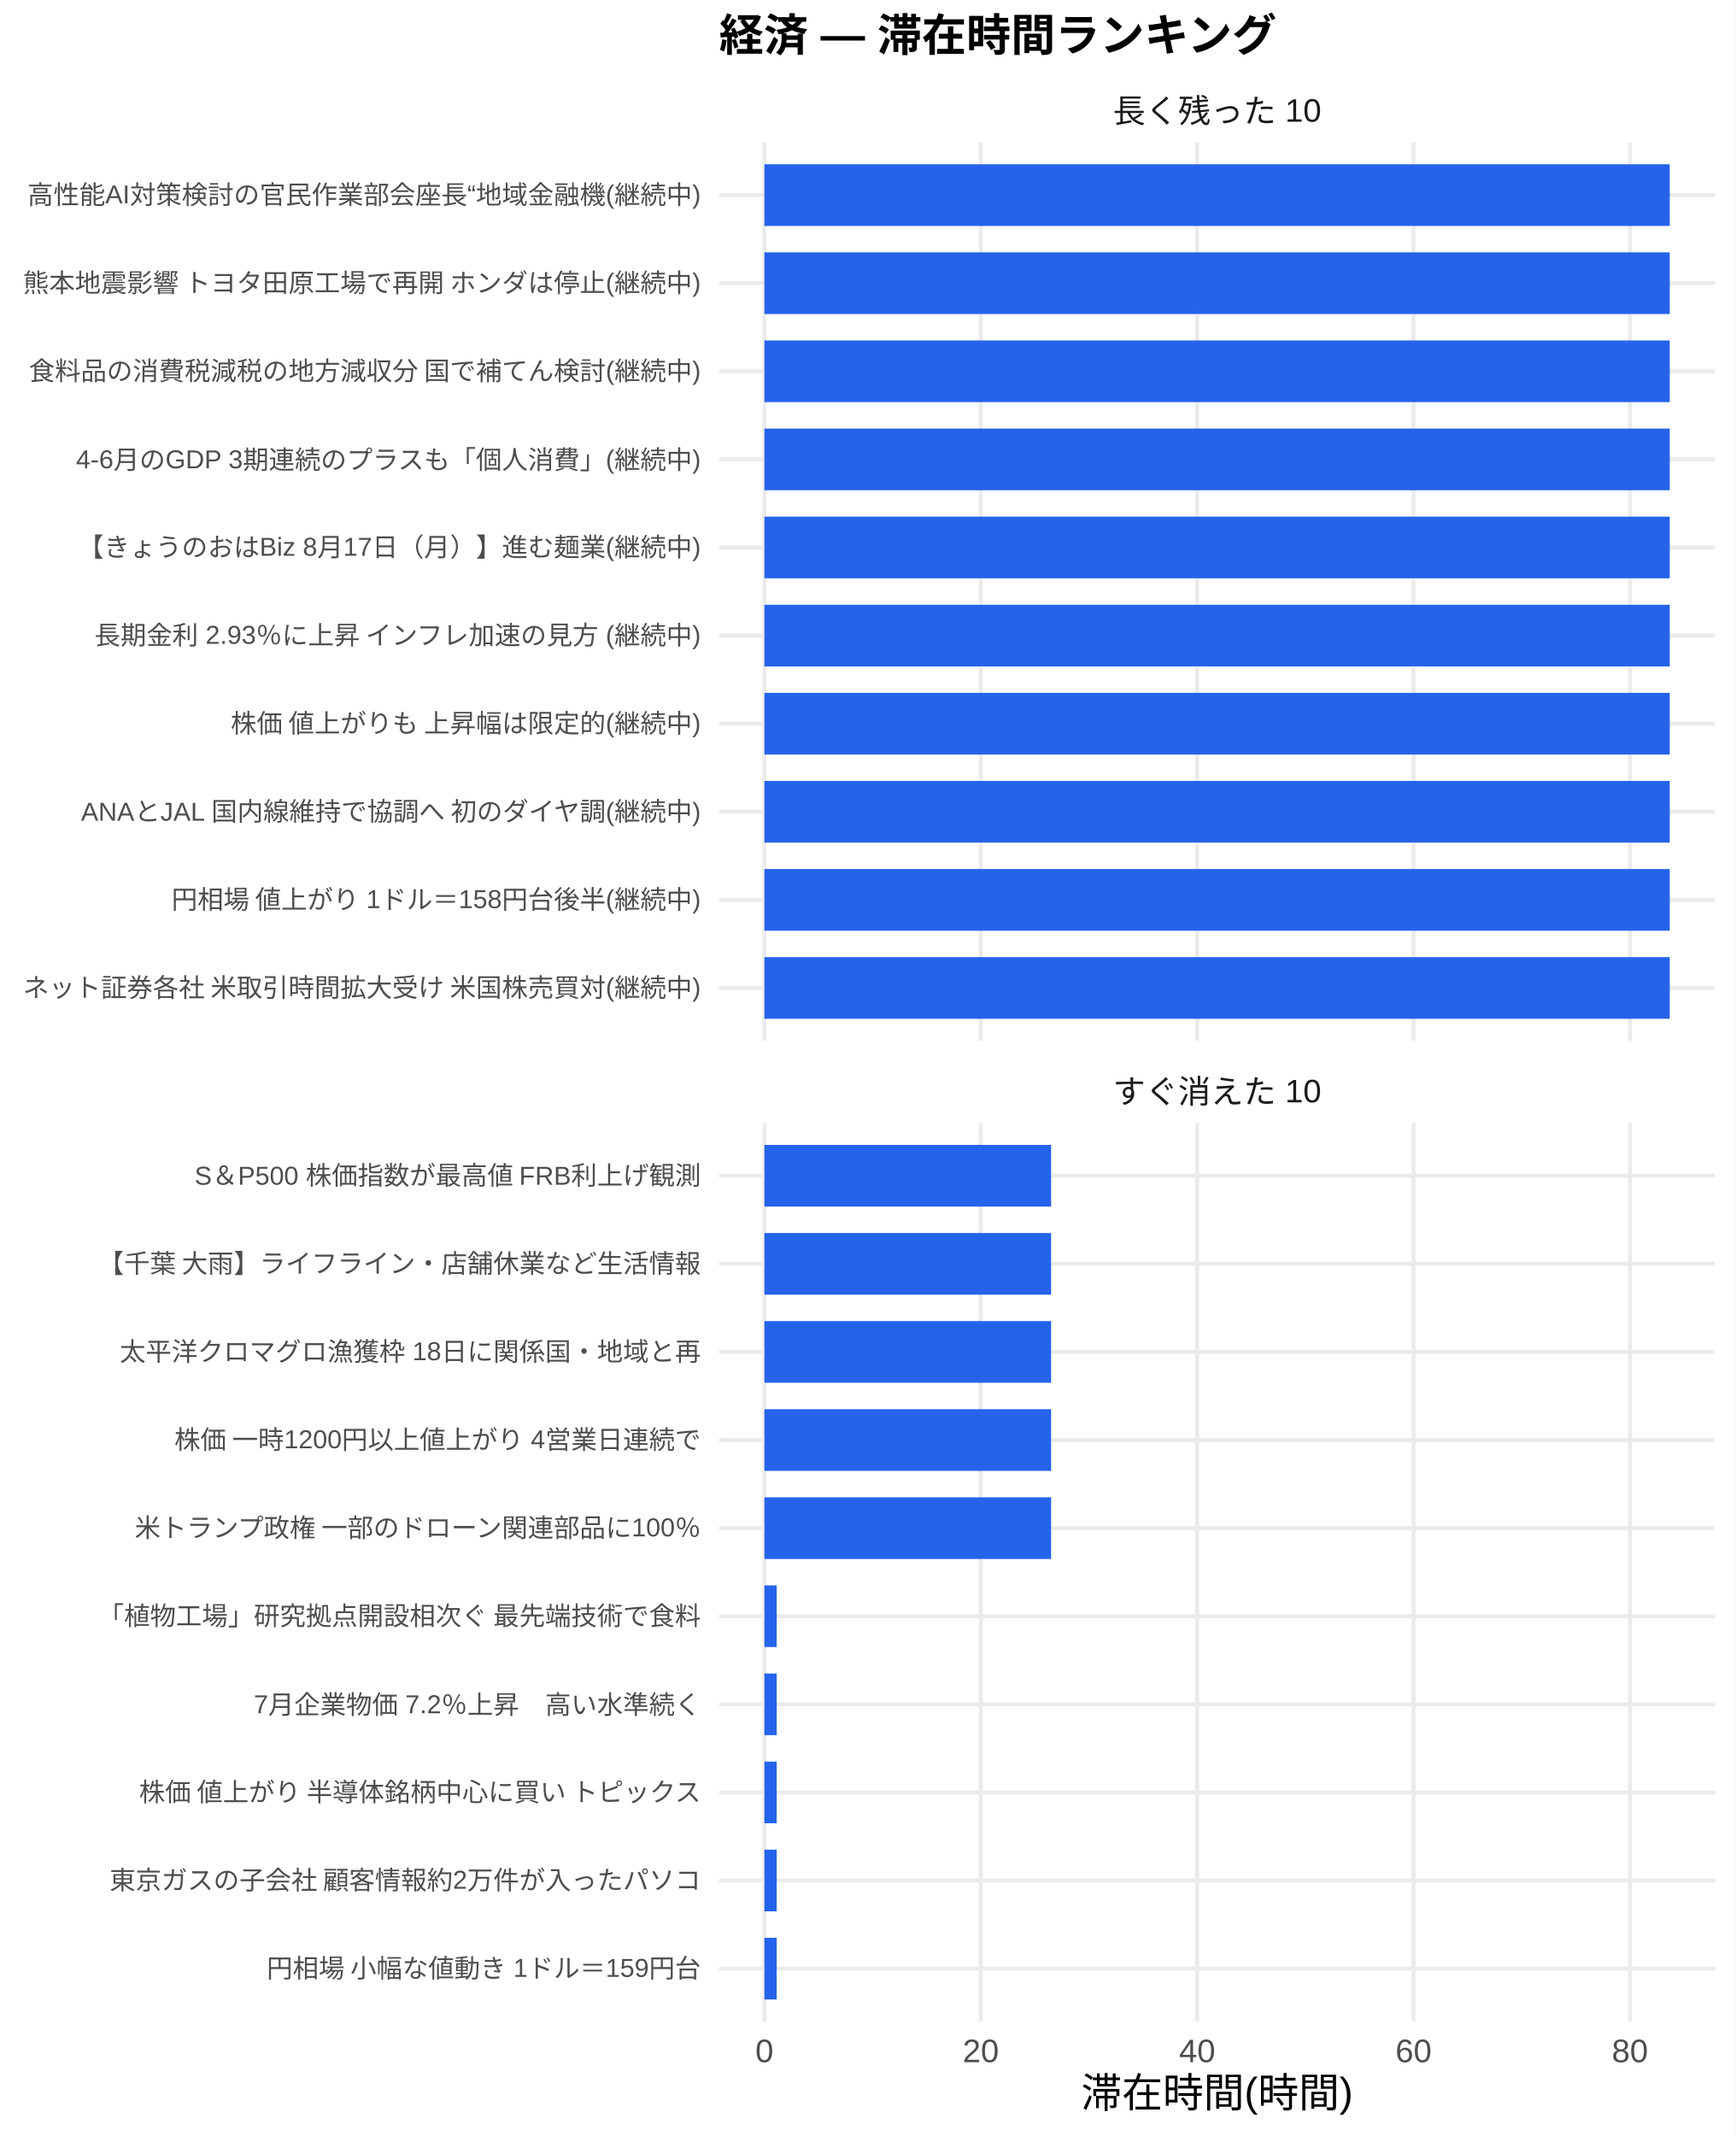
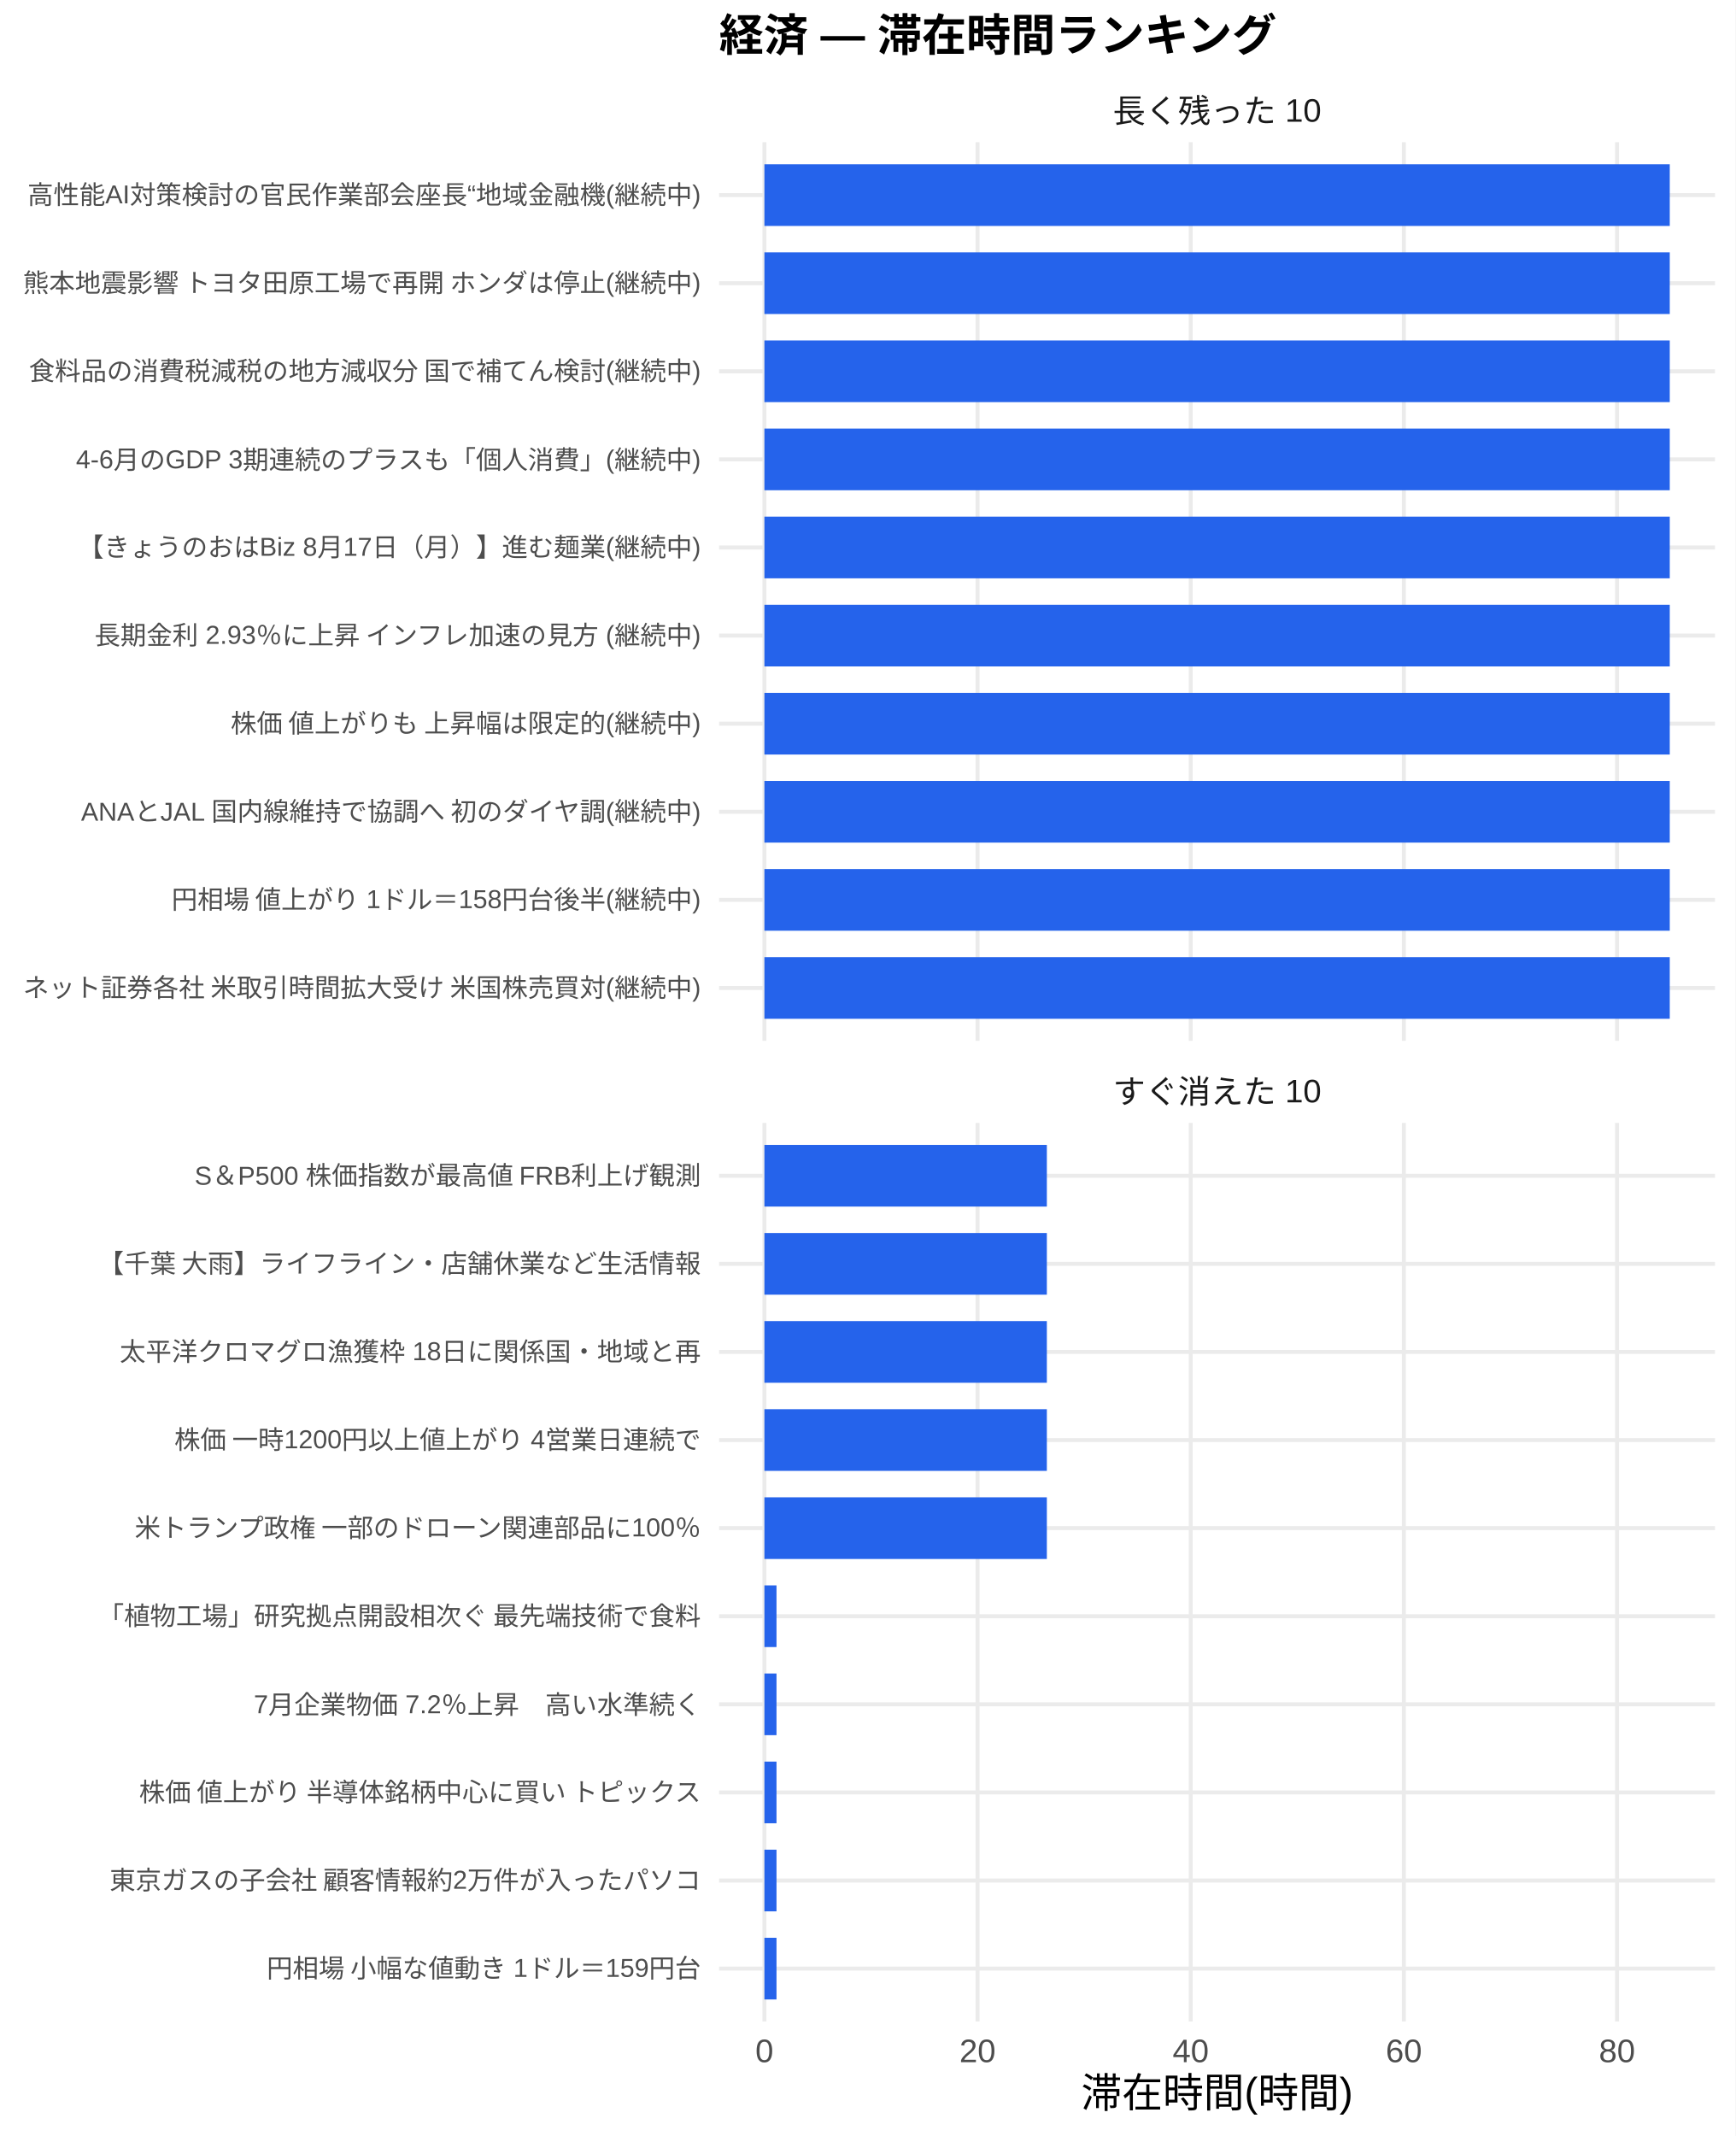
<svg xmlns="http://www.w3.org/2000/svg" width="468.00pt" height="576.00pt" viewBox="0 0 468.00 576.00">
  <g class="svglite">
    <defs>
      <style type="text/css">
    .svglite line, .svglite polyline, .svglite polygon, .svglite path, .svglite rect, .svglite circle {
      fill: none;
      stroke: #000000;
      stroke-linecap: round;
      stroke-linejoin: round;
      stroke-miterlimit: 10.00;
    }
    .svglite text {
      white-space: pre;
    }
    .svglite g.glyphgroup path {
      fill: inherit;
      stroke: none;
    }
  </style>
    </defs>
    <rect width="100%" height="100%" style="stroke: none; fill: #FFFFFF;" />
    <defs>
      <clipPath id="cpMC4wMHw0NjguMDB8MC4wMHw1NzYuMDA=">
        <rect x="0.00" y="0.00" width="468.00" height="576.00" />
      </clipPath>
    </defs>
    <g clip-path="url(#cpMC4wMHw0NjguMDB8MC4wMHw1NzYuMDA=)">
      <rect x="0.00" y="0.00" width="468.00" height="576.00" style="stroke-width: 1.07; stroke: none; fill: #FFFFFF;" />
    </g>
    <defs>
      <clipPath id="cpMTkzLjk0fDQ2Mi41MnwzOC4zNnwyODAuNjc=">
        <rect x="193.94" y="38.36" width="268.58" height="242.31" />
      </clipPath>
    </defs>
    <g clip-path="url(#cpMTkzLjk0fDQ2Mi41MnwzOC4zNnwyODAuNjc=)">
      <polyline points="193.94,266.42 462.52,266.42 " style="stroke-width: 1.07; stroke: #EBEBEB; stroke-linecap: butt;" />
      <polyline points="193.94,242.66 462.52,242.66 " style="stroke-width: 1.07; stroke: #EBEBEB; stroke-linecap: butt;" />
      <polyline points="193.94,218.91 462.52,218.91 " style="stroke-width: 1.07; stroke: #EBEBEB; stroke-linecap: butt;" />
      <polyline points="193.94,195.15 462.52,195.15 " style="stroke-width: 1.07; stroke: #EBEBEB; stroke-linecap: butt;" />
      <polyline points="193.94,171.39 462.52,171.39 " style="stroke-width: 1.07; stroke: #EBEBEB; stroke-linecap: butt;" />
      <polyline points="193.94,147.64 462.52,147.64 " style="stroke-width: 1.07; stroke: #EBEBEB; stroke-linecap: butt;" />
      <polyline points="193.94,123.88 462.52,123.88 " style="stroke-width: 1.07; stroke: #EBEBEB; stroke-linecap: butt;" />
      <polyline points="193.94,100.13 462.52,100.13 " style="stroke-width: 1.07; stroke: #EBEBEB; stroke-linecap: butt;" />
      <polyline points="193.94,76.37 462.52,76.37 " style="stroke-width: 1.07; stroke: #EBEBEB; stroke-linecap: butt;" />
      <polyline points="193.94,52.61 462.52,52.61 " style="stroke-width: 1.07; stroke: #EBEBEB; stroke-linecap: butt;" />
      <polyline points="206.15,280.67 206.15,38.36 " style="stroke-width: 1.07; stroke: #EBEBEB; stroke-linecap: butt;" />
-       <polyline points="264.50,280.67 264.50,38.36 " style="stroke-width: 1.07; stroke: #EBEBEB; stroke-linecap: butt;" />
-       <polyline points="322.86,280.67 322.86,38.36 " style="stroke-width: 1.07; stroke: #EBEBEB; stroke-linecap: butt;" />
-       <polyline points="381.21,280.67 381.21,38.36 " style="stroke-width: 1.07; stroke: #EBEBEB; stroke-linecap: butt;" />
-       <polyline points="439.57,280.67 439.57,38.36 " style="stroke-width: 1.07; stroke: #EBEBEB; stroke-linecap: butt;" />
+       <polyline points="263.63,280.67 263.63,38.36 " style="stroke-width: 1.07; stroke: #EBEBEB; stroke-linecap: butt;" />
+       <polyline points="321.12,280.67 321.12,38.36 " style="stroke-width: 1.07; stroke: #EBEBEB; stroke-linecap: butt;" />
+       <polyline points="378.60,280.67 378.60,38.36 " style="stroke-width: 1.07; stroke: #EBEBEB; stroke-linecap: butt;" />
+       <polyline points="436.09,280.67 436.09,38.36 " style="stroke-width: 1.07; stroke: #EBEBEB; stroke-linecap: butt;" />
      <rect x="206.15" y="44.30" width="244.16" height="16.63" style="stroke-width: 1.07; stroke: none; stroke-linecap: butt; stroke-linejoin: miter; fill: #2563EB;" />
      <rect x="206.15" y="68.05" width="244.16" height="16.63" style="stroke-width: 1.07; stroke: none; stroke-linecap: butt; stroke-linejoin: miter; fill: #2563EB;" />
      <rect x="206.15" y="91.81" width="244.16" height="16.63" style="stroke-width: 1.07; stroke: none; stroke-linecap: butt; stroke-linejoin: miter; fill: #2563EB;" />
      <rect x="206.15" y="115.57" width="244.16" height="16.63" style="stroke-width: 1.07; stroke: none; stroke-linecap: butt; stroke-linejoin: miter; fill: #2563EB;" />
      <rect x="206.15" y="139.32" width="244.16" height="16.63" style="stroke-width: 1.07; stroke: none; stroke-linecap: butt; stroke-linejoin: miter; fill: #2563EB;" />
      <rect x="206.15" y="163.08" width="244.16" height="16.63" style="stroke-width: 1.07; stroke: none; stroke-linecap: butt; stroke-linejoin: miter; fill: #2563EB;" />
      <rect x="206.15" y="186.84" width="244.16" height="16.63" style="stroke-width: 1.07; stroke: none; stroke-linecap: butt; stroke-linejoin: miter; fill: #2563EB;" />
      <rect x="206.15" y="210.59" width="244.16" height="16.63" style="stroke-width: 1.07; stroke: none; stroke-linecap: butt; stroke-linejoin: miter; fill: #2563EB;" />
      <rect x="206.15" y="234.35" width="244.16" height="16.63" style="stroke-width: 1.07; stroke: none; stroke-linecap: butt; stroke-linejoin: miter; fill: #2563EB;" />
      <rect x="206.15" y="258.10" width="244.16" height="16.63" style="stroke-width: 1.07; stroke: none; stroke-linecap: butt; stroke-linejoin: miter; fill: #2563EB;" />
    </g>
    <g clip-path="url(#cpMC4wMHw0NjguMDB8MC4wMHw1NzYuMDA=)">
</g>
    <defs>
      <clipPath id="cpMTkzLjk0fDQ2Mi41MnwzMDIuODB8NTQ1LjEy">
        <rect x="193.94" y="302.80" width="268.58" height="242.31" />
      </clipPath>
    </defs>
    <g clip-path="url(#cpMTkzLjk0fDQ2Mi41MnwzMDIuODB8NTQ1LjEy)">
      <polyline points="193.94,530.86 462.52,530.86 " style="stroke-width: 1.07; stroke: #EBEBEB; stroke-linecap: butt;" />
      <polyline points="193.94,507.11 462.52,507.11 " style="stroke-width: 1.07; stroke: #EBEBEB; stroke-linecap: butt;" />
      <polyline points="193.94,483.35 462.52,483.35 " style="stroke-width: 1.07; stroke: #EBEBEB; stroke-linecap: butt;" />
      <polyline points="193.94,459.59 462.52,459.59 " style="stroke-width: 1.07; stroke: #EBEBEB; stroke-linecap: butt;" />
      <polyline points="193.94,435.84 462.52,435.84 " style="stroke-width: 1.07; stroke: #EBEBEB; stroke-linecap: butt;" />
      <polyline points="193.94,412.08 462.52,412.08 " style="stroke-width: 1.07; stroke: #EBEBEB; stroke-linecap: butt;" />
      <polyline points="193.94,388.33 462.52,388.33 " style="stroke-width: 1.07; stroke: #EBEBEB; stroke-linecap: butt;" />
      <polyline points="193.94,364.57 462.52,364.57 " style="stroke-width: 1.07; stroke: #EBEBEB; stroke-linecap: butt;" />
      <polyline points="193.94,340.81 462.52,340.81 " style="stroke-width: 1.07; stroke: #EBEBEB; stroke-linecap: butt;" />
      <polyline points="193.94,317.06 462.52,317.06 " style="stroke-width: 1.07; stroke: #EBEBEB; stroke-linecap: butt;" />
      <polyline points="206.15,545.12 206.15,302.80 " style="stroke-width: 1.07; stroke: #EBEBEB; stroke-linecap: butt;" />
-       <polyline points="264.50,545.12 264.50,302.80 " style="stroke-width: 1.07; stroke: #EBEBEB; stroke-linecap: butt;" />
-       <polyline points="322.86,545.12 322.86,302.80 " style="stroke-width: 1.07; stroke: #EBEBEB; stroke-linecap: butt;" />
-       <polyline points="381.21,545.12 381.21,302.80 " style="stroke-width: 1.07; stroke: #EBEBEB; stroke-linecap: butt;" />
-       <polyline points="439.57,545.12 439.57,302.80 " style="stroke-width: 1.07; stroke: #EBEBEB; stroke-linecap: butt;" />
-       <rect x="206.15" y="308.74" width="77.32" height="16.63" style="stroke-width: 1.07; stroke: none; stroke-linecap: butt; stroke-linejoin: miter; fill: #2563EB;" />
-       <rect x="206.15" y="332.50" width="77.32" height="16.63" style="stroke-width: 1.07; stroke: none; stroke-linecap: butt; stroke-linejoin: miter; fill: #2563EB;" />
-       <rect x="206.15" y="356.25" width="77.32" height="16.63" style="stroke-width: 1.07; stroke: none; stroke-linecap: butt; stroke-linejoin: miter; fill: #2563EB;" />
-       <rect x="206.15" y="380.01" width="77.32" height="16.63" style="stroke-width: 1.07; stroke: none; stroke-linecap: butt; stroke-linejoin: miter; fill: #2563EB;" />
-       <rect x="206.15" y="403.77" width="77.32" height="16.63" style="stroke-width: 1.07; stroke: none; stroke-linecap: butt; stroke-linejoin: miter; fill: #2563EB;" />
-       <rect x="206.15" y="427.52" width="3.31" height="16.63" style="stroke-width: 1.07; stroke: none; stroke-linecap: butt; stroke-linejoin: miter; fill: #2563EB;" />
-       <rect x="206.15" y="451.28" width="3.31" height="16.63" style="stroke-width: 1.07; stroke: none; stroke-linecap: butt; stroke-linejoin: miter; fill: #2563EB;" />
-       <rect x="206.15" y="475.04" width="3.31" height="16.63" style="stroke-width: 1.07; stroke: none; stroke-linecap: butt; stroke-linejoin: miter; fill: #2563EB;" />
-       <rect x="206.15" y="498.79" width="3.31" height="16.63" style="stroke-width: 1.07; stroke: none; stroke-linecap: butt; stroke-linejoin: miter; fill: #2563EB;" />
-       <rect x="206.15" y="522.55" width="3.31" height="16.63" style="stroke-width: 1.07; stroke: none; stroke-linecap: butt; stroke-linejoin: miter; fill: #2563EB;" />
+       <polyline points="263.63,545.12 263.63,302.80 " style="stroke-width: 1.07; stroke: #EBEBEB; stroke-linecap: butt;" />
+       <polyline points="321.12,545.12 321.12,302.80 " style="stroke-width: 1.07; stroke: #EBEBEB; stroke-linecap: butt;" />
+       <polyline points="378.60,545.12 378.60,302.80 " style="stroke-width: 1.07; stroke: #EBEBEB; stroke-linecap: butt;" />
+       <polyline points="436.09,545.12 436.09,302.80 " style="stroke-width: 1.07; stroke: #EBEBEB; stroke-linecap: butt;" />
+       <rect x="206.15" y="308.74" width="76.17" height="16.63" style="stroke-width: 1.07; stroke: none; stroke-linecap: butt; stroke-linejoin: miter; fill: #2563EB;" />
+       <rect x="206.15" y="332.50" width="76.17" height="16.63" style="stroke-width: 1.07; stroke: none; stroke-linecap: butt; stroke-linejoin: miter; fill: #2563EB;" />
+       <rect x="206.15" y="356.25" width="76.17" height="16.63" style="stroke-width: 1.07; stroke: none; stroke-linecap: butt; stroke-linejoin: miter; fill: #2563EB;" />
+       <rect x="206.15" y="380.01" width="76.17" height="16.63" style="stroke-width: 1.07; stroke: none; stroke-linecap: butt; stroke-linejoin: miter; fill: #2563EB;" />
+       <rect x="206.15" y="403.77" width="76.17" height="16.63" style="stroke-width: 1.07; stroke: none; stroke-linecap: butt; stroke-linejoin: miter; fill: #2563EB;" />
+       <rect x="206.15" y="427.52" width="3.26" height="16.63" style="stroke-width: 1.07; stroke: none; stroke-linecap: butt; stroke-linejoin: miter; fill: #2563EB;" />
+       <rect x="206.15" y="451.28" width="3.26" height="16.63" style="stroke-width: 1.07; stroke: none; stroke-linecap: butt; stroke-linejoin: miter; fill: #2563EB;" />
+       <rect x="206.15" y="475.04" width="3.26" height="16.63" style="stroke-width: 1.07; stroke: none; stroke-linecap: butt; stroke-linejoin: miter; fill: #2563EB;" />
+       <rect x="206.15" y="498.79" width="3.26" height="16.63" style="stroke-width: 1.07; stroke: none; stroke-linecap: butt; stroke-linejoin: miter; fill: #2563EB;" />
+       <rect x="206.15" y="522.55" width="3.26" height="16.63" style="stroke-width: 1.07; stroke: none; stroke-linecap: butt; stroke-linejoin: miter; fill: #2563EB;" />
    </g>
    <g clip-path="url(#cpMC4wMHw0NjguMDB8MC4wMHw1NzYuMDA=)">
</g>
    <defs>
      <clipPath id="cpMTkzLjk0fDQ2Mi41MnwyODYuMTV8MzAyLjgw">
        <rect x="193.94" y="286.15" width="268.58" height="16.65" />
      </clipPath>
    </defs>
    <g clip-path="url(#cpMTkzLjk0fDQ2Mi41MnwyODYuMTV8MzAyLjgw)">
      <text x="328.23" y="297.50" text-anchor="middle" style="font-size: 8.80px;fill: #1A1A1A; font-family: &quot;Liberation Sans&quot;;" textLength="56.20px" lengthAdjust="spacingAndGlyphs">すぐ消えた 10</text>
    </g>
    <g clip-path="url(#cpMC4wMHw0NjguMDB8MC4wMHw1NzYuMDA=)">
</g>
    <defs>
      <clipPath id="cpMTkzLjk0fDQ2Mi41MnwyMS43MXwzOC4zNg==">
        <rect x="193.94" y="21.71" width="268.58" height="16.65" />
      </clipPath>
    </defs>
    <g clip-path="url(#cpMTkzLjk0fDQ2Mi41MnwyMS43MXwzOC4zNg==)">
      <text x="328.23" y="33.06" text-anchor="middle" style="font-size: 8.80px;fill: #1A1A1A; font-family: &quot;Liberation Sans&quot;;" textLength="56.20px" lengthAdjust="spacingAndGlyphs">長く残った 10</text>
    </g>
    <g clip-path="url(#cpMC4wMHw0NjguMDB8MC4wMHw1NzYuMDA=)">
      <text x="206.15" y="556.10" text-anchor="middle" style="font-size: 8.80px;fill: #4D4D4D; font-family: &quot;Liberation Sans&quot;;" textLength="4.89px" lengthAdjust="spacingAndGlyphs">0</text>
-       <text x="264.50" y="556.10" text-anchor="middle" style="font-size: 8.80px;fill: #4D4D4D; font-family: &quot;Liberation Sans&quot;;" textLength="9.78px" lengthAdjust="spacingAndGlyphs">20</text>
-       <text x="322.86" y="556.10" text-anchor="middle" style="font-size: 8.80px;fill: #4D4D4D; font-family: &quot;Liberation Sans&quot;;" textLength="9.78px" lengthAdjust="spacingAndGlyphs">40</text>
-       <text x="381.21" y="556.10" text-anchor="middle" style="font-size: 8.80px;fill: #4D4D4D; font-family: &quot;Liberation Sans&quot;;" textLength="9.78px" lengthAdjust="spacingAndGlyphs">60</text>
-       <text x="439.57" y="556.10" text-anchor="middle" style="font-size: 8.80px;fill: #4D4D4D; font-family: &quot;Liberation Sans&quot;;" textLength="9.78px" lengthAdjust="spacingAndGlyphs">80</text>
+       <text x="263.63" y="556.10" text-anchor="middle" style="font-size: 8.80px;fill: #4D4D4D; font-family: &quot;Liberation Sans&quot;;" textLength="9.78px" lengthAdjust="spacingAndGlyphs">20</text>
+       <text x="321.12" y="556.10" text-anchor="middle" style="font-size: 8.80px;fill: #4D4D4D; font-family: &quot;Liberation Sans&quot;;" textLength="9.78px" lengthAdjust="spacingAndGlyphs">40</text>
+       <text x="378.60" y="556.10" text-anchor="middle" style="font-size: 8.80px;fill: #4D4D4D; font-family: &quot;Liberation Sans&quot;;" textLength="9.78px" lengthAdjust="spacingAndGlyphs">60</text>
+       <text x="436.09" y="556.10" text-anchor="middle" style="font-size: 8.80px;fill: #4D4D4D; font-family: &quot;Liberation Sans&quot;;" textLength="9.78px" lengthAdjust="spacingAndGlyphs">80</text>
      <text x="189.01" y="268.83" text-anchor="end" style="font-size: 7.00px;fill: #4D4D4D; font-family: &quot;Liberation Sans&quot;;" textLength="183.53px" lengthAdjust="spacingAndGlyphs">ネット証券各社 米取引時間拡大受け 米国株売買対(継続中)</text>
      <text x="189.01" y="245.07" text-anchor="end" style="font-size: 7.00px;fill: #4D4D4D; font-family: &quot;Liberation Sans&quot;;" textLength="143.09px" lengthAdjust="spacingAndGlyphs">円相場 値上がり 1ドル＝158円台後半(継続中)</text>
      <text x="189.01" y="221.31" text-anchor="end" style="font-size: 7.00px;fill: #4D4D4D; font-family: &quot;Liberation Sans&quot;;" textLength="167.73px" lengthAdjust="spacingAndGlyphs">ANAとJAL 国内線維持で協調へ 初のダイヤ調(継続中)</text>
      <text x="189.01" y="197.56" text-anchor="end" style="font-size: 7.00px;fill: #4D4D4D; font-family: &quot;Liberation Sans&quot;;" textLength="127.53px" lengthAdjust="spacingAndGlyphs">株価 値上がりも 上昇幅は限定的(継続中)</text>
      <text x="189.01" y="173.80" text-anchor="end" style="font-size: 7.00px;fill: #4D4D4D; font-family: &quot;Liberation Sans&quot;;" textLength="164.08px" lengthAdjust="spacingAndGlyphs">長期金利 2.93％に上昇 インフレ加速の見方 (継続中)</text>
      <text x="189.01" y="150.05" text-anchor="end" style="font-size: 7.00px;fill: #4D4D4D; font-family: &quot;Liberation Sans&quot;;" textLength="168.00px" lengthAdjust="spacingAndGlyphs">【きょうのおはBiz 8月17日（月）】進む麺業(継続中)</text>
      <text x="189.01" y="126.29" text-anchor="end" style="font-size: 7.00px;fill: #4D4D4D; font-family: &quot;Liberation Sans&quot;;" textLength="168.64px" lengthAdjust="spacingAndGlyphs">4-6月のGDP 3期連続のプラスも「個人消費」(継続中)</text>
      <text x="189.01" y="102.53" text-anchor="end" style="font-size: 7.00px;fill: #4D4D4D; font-family: &quot;Liberation Sans&quot;;" textLength="181.59px" lengthAdjust="spacingAndGlyphs">食料品の消費税減税の地方減収分 国で補てん検討(継続中)</text>
      <text x="189.01" y="78.78" text-anchor="end" style="font-size: 7.00px;fill: #4D4D4D; font-family: &quot;Liberation Sans&quot;;" textLength="183.53px" lengthAdjust="spacingAndGlyphs">熊本地震影響 トヨタ田原工場で再開 ホンダは停止(継続中)</text>
      <text x="189.01" y="55.02" text-anchor="end" style="font-size: 7.00px;fill: #4D4D4D; font-family: &quot;Liberation Sans&quot;;" textLength="181.59px" lengthAdjust="spacingAndGlyphs">高性能AI対策検討の官民作業部会座長“地域金融機(継続中)</text>
      <text x="189.01" y="533.27" text-anchor="end" style="font-size: 7.00px;fill: #4D4D4D; font-family: &quot;Liberation Sans&quot;;" textLength="117.44px" lengthAdjust="spacingAndGlyphs">円相場 小幅な値動き 1ドル＝159円台</text>
      <text x="189.01" y="509.51" text-anchor="end" style="font-size: 7.00px;fill: #4D4D4D; font-family: &quot;Liberation Sans&quot;;" textLength="159.83px" lengthAdjust="spacingAndGlyphs">東京ガスの子会社 顧客情報約2万件が入ったパソコ</text>
      <text x="189.01" y="485.76" text-anchor="end" style="font-size: 7.00px;fill: #4D4D4D; font-family: &quot;Liberation Sans&quot;;" textLength="152.81px" lengthAdjust="spacingAndGlyphs">株価 値上がり 半導体銘柄中心に買い トピックス</text>
      <text x="189.01" y="462.00" text-anchor="end" style="font-size: 7.00px;fill: #4D4D4D; font-family: &quot;Liberation Sans&quot;;" textLength="120.55px" lengthAdjust="spacingAndGlyphs">7月企業物価 7.2％上昇　高い水準続く</text>
      <text x="189.01" y="438.25" text-anchor="end" style="font-size: 7.00px;fill: #4D4D4D; font-family: &quot;Liberation Sans&quot;;" textLength="162.94px" lengthAdjust="spacingAndGlyphs">「植物工場」研究拠点開設相次ぐ 最先端技術で食料</text>
      <text x="189.01" y="414.49" text-anchor="end" style="font-size: 7.00px;fill: #4D4D4D; font-family: &quot;Liberation Sans&quot;;" textLength="153.61px" lengthAdjust="spacingAndGlyphs">米トランプ政権 一部のドローン関連部品に100％</text>
      <text x="189.01" y="390.73" text-anchor="end" style="font-size: 7.00px;fill: #4D4D4D; font-family: &quot;Liberation Sans&quot;;" textLength="142.33px" lengthAdjust="spacingAndGlyphs">株価 一時1200円以上値上がり 4営業日連続で</text>
      <text x="189.01" y="366.98" text-anchor="end" style="font-size: 7.00px;fill: #4D4D4D; font-family: &quot;Liberation Sans&quot;;" textLength="156.72px" lengthAdjust="spacingAndGlyphs">太平洋クロマグロ漁獲枠 18日に関係国・地域と再</text>
      <text x="189.01" y="343.22" text-anchor="end" style="font-size: 7.00px;fill: #4D4D4D; font-family: &quot;Liberation Sans&quot;;" textLength="162.94px" lengthAdjust="spacingAndGlyphs">【千葉 大雨】ライフライン・店舗休業など生活情報</text>
      <text x="189.01" y="319.47" text-anchor="end" style="font-size: 7.00px;fill: #4D4D4D; font-family: &quot;Liberation Sans&quot;;" textLength="136.91px" lengthAdjust="spacingAndGlyphs">S＆P500 株価指数が最高値 FRB利上げ観測</text>
      <text x="328.23" y="568.24" text-anchor="middle" style="font-size: 11.00px; font-family: &quot;Liberation Sans&quot;;" textLength="73.31px" lengthAdjust="spacingAndGlyphs">滞在時間(時間)</text>
      <text x="193.94" y="13.74" style="font-size: 12.00px; font-weight: bold; font-family: &quot;Liberation Sans&quot;;" textLength="150.66px" lengthAdjust="spacingAndGlyphs">経済 — 滞在時間ランキング</text>
    </g>
  </g>
</svg>
